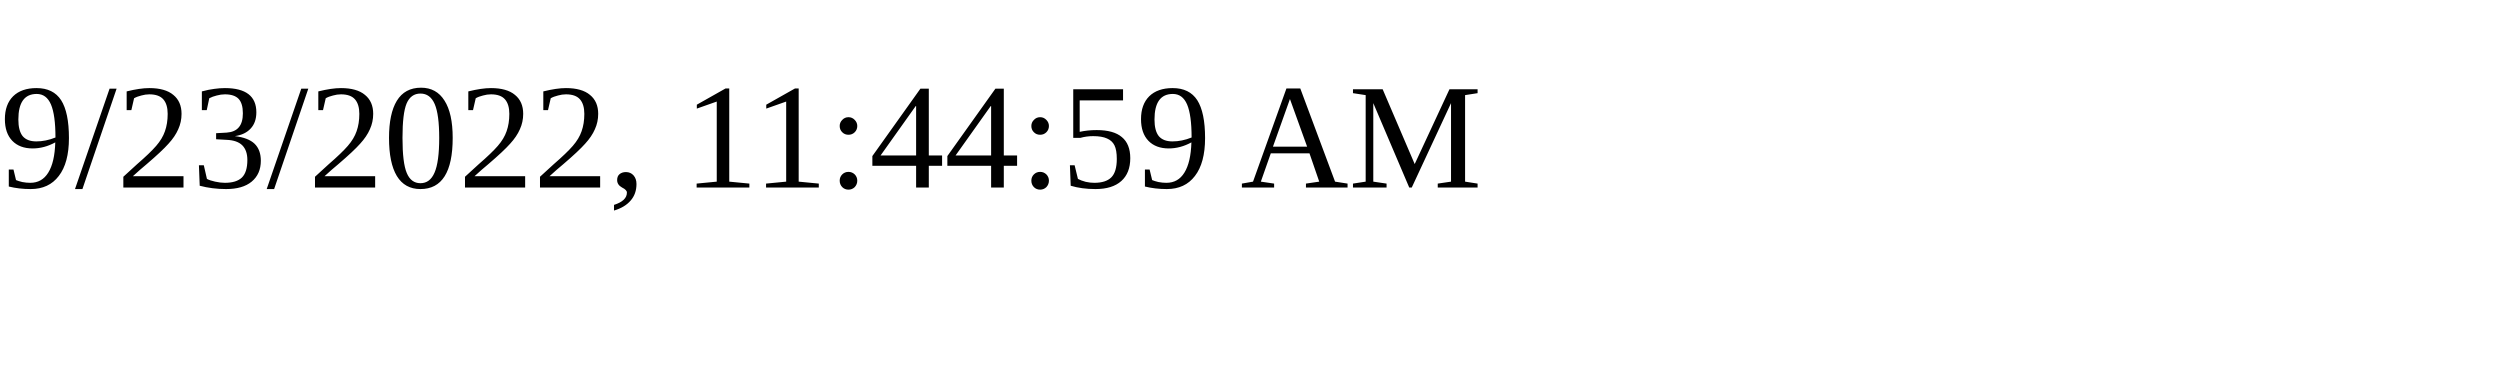
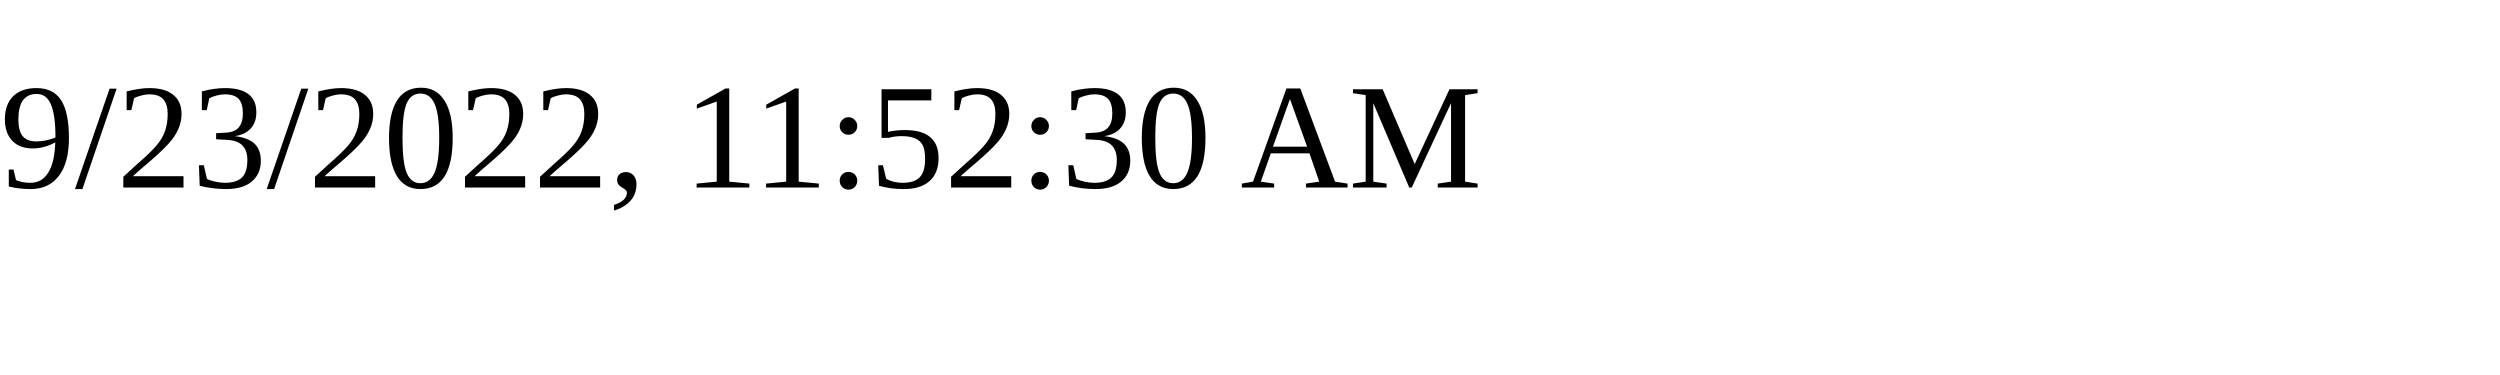
<svg xmlns="http://www.w3.org/2000/svg" height="30" width="200">
-   <text x="0" y="15">9/23/2022, 11:44:59 AM</text>
+   <text x="0" y="15">9/23/2022, 11:52:30 AM</text>
</svg>
